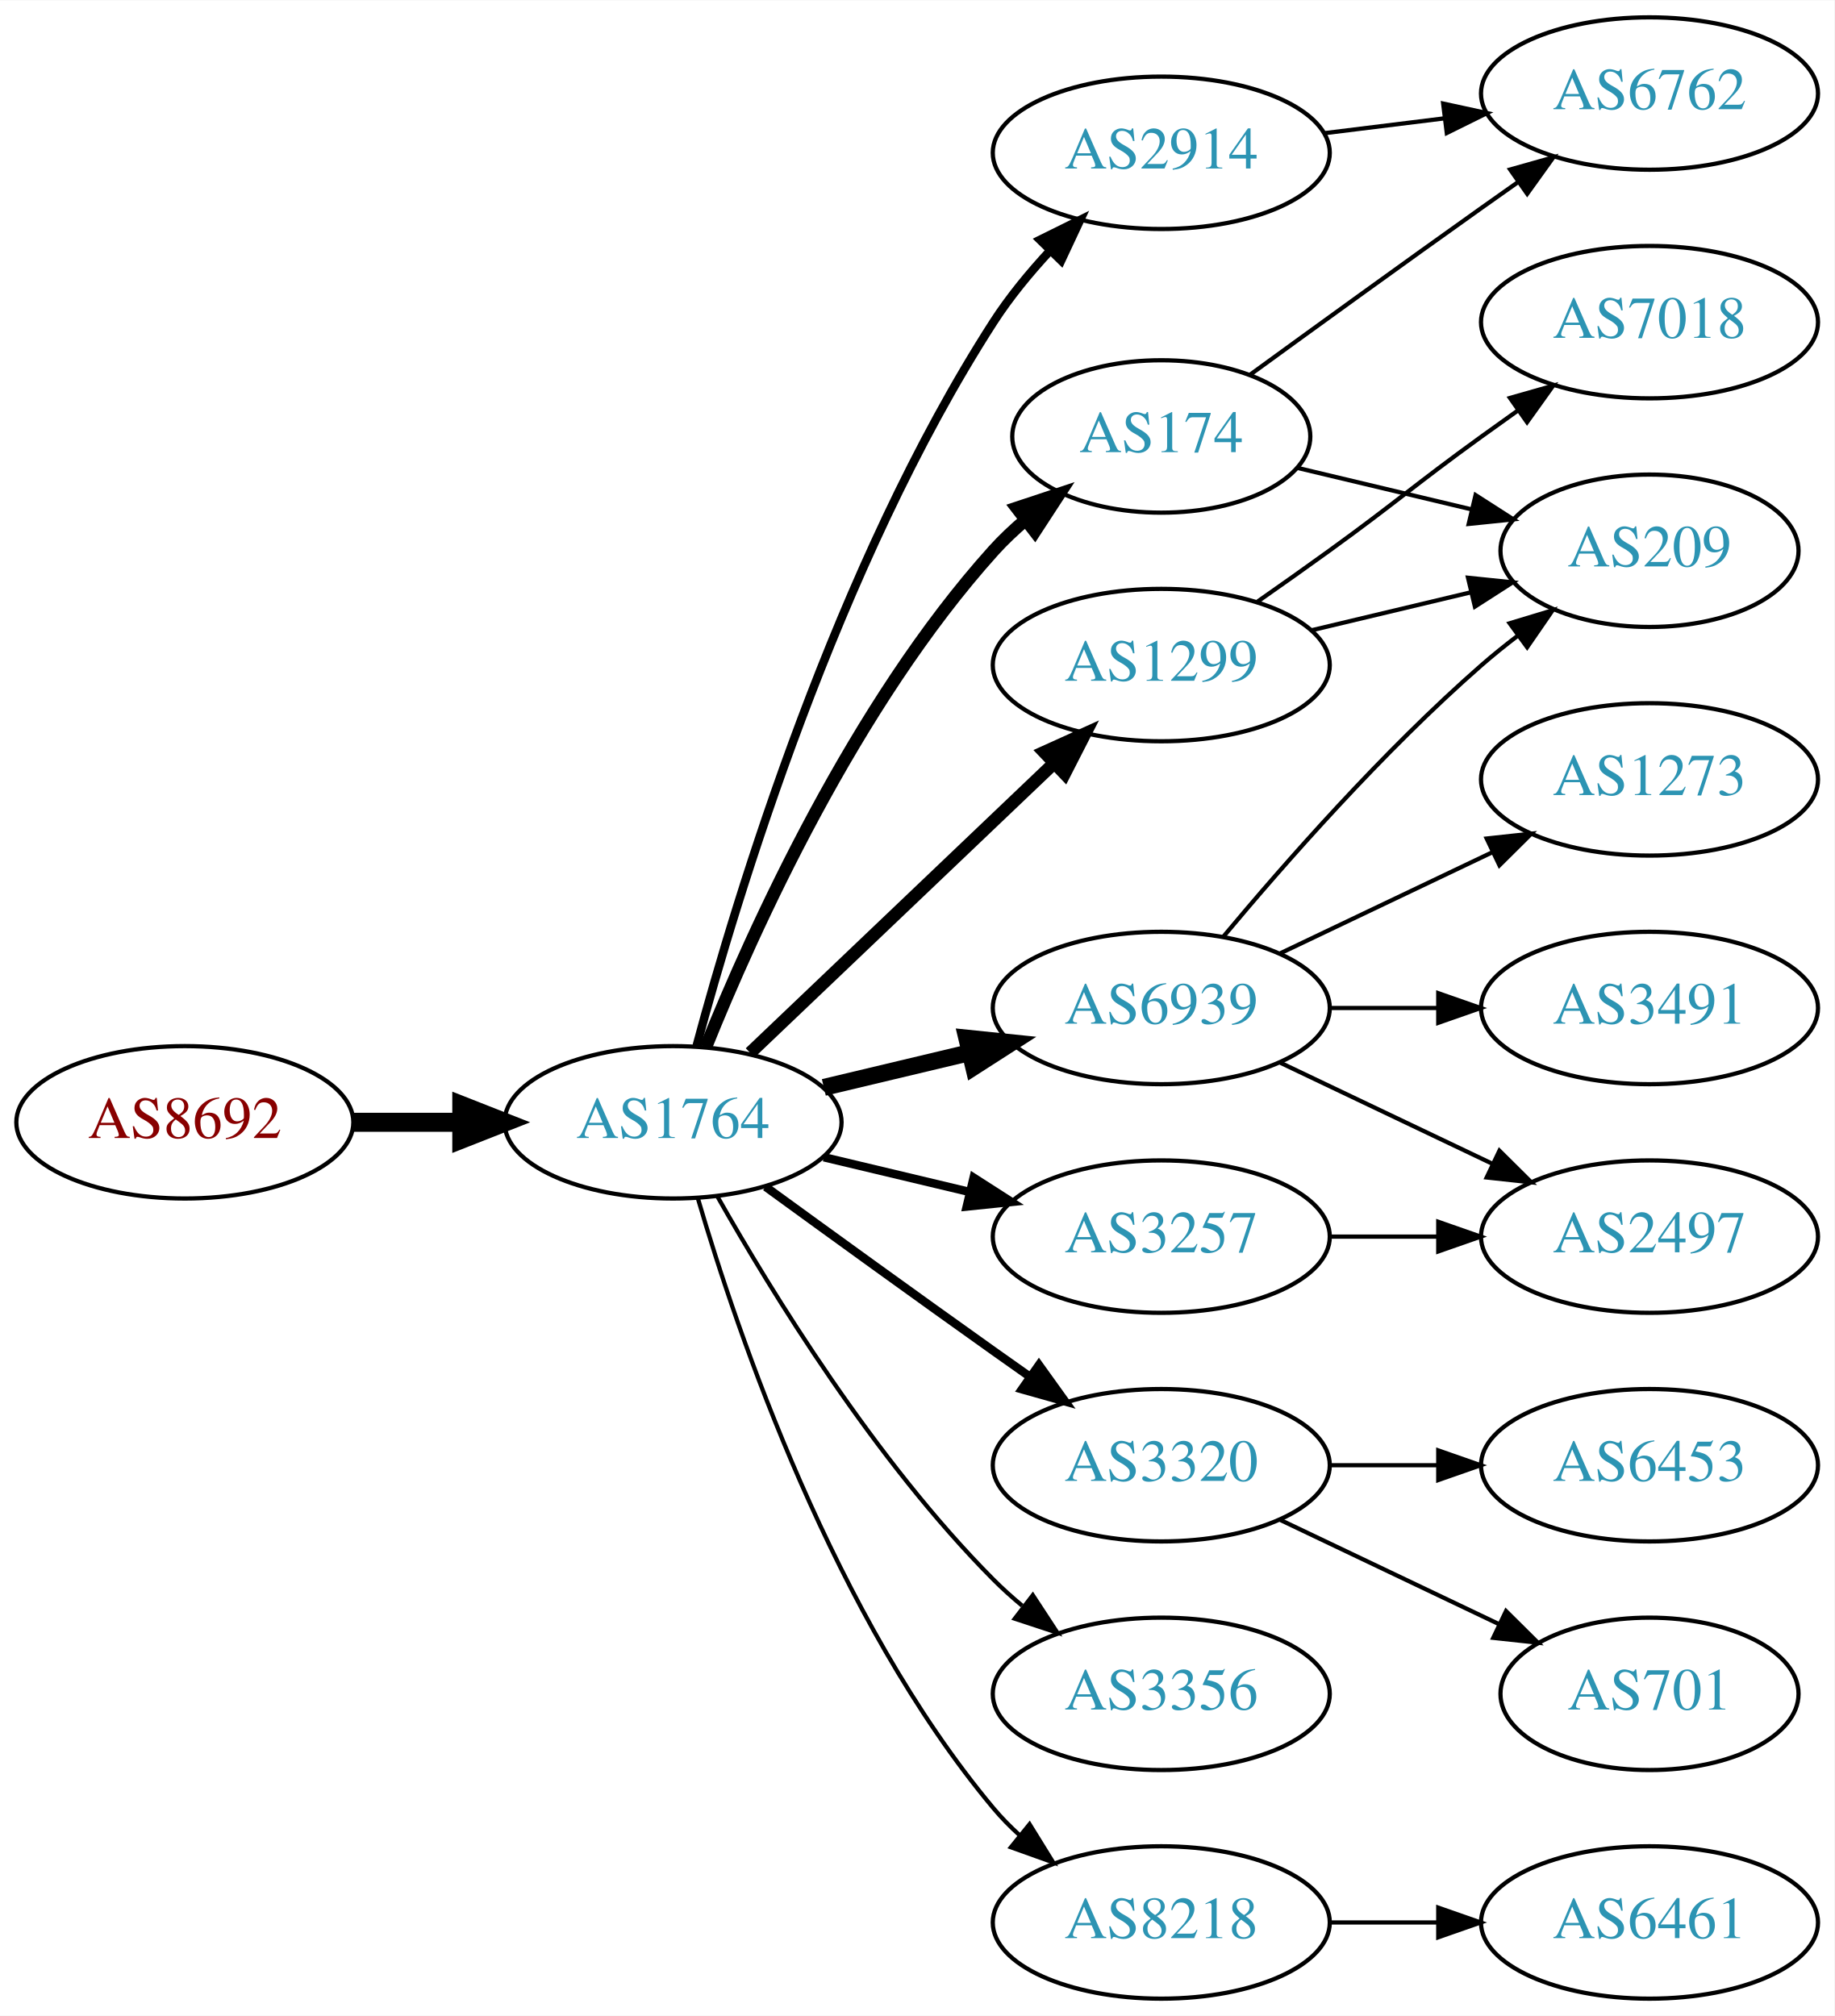
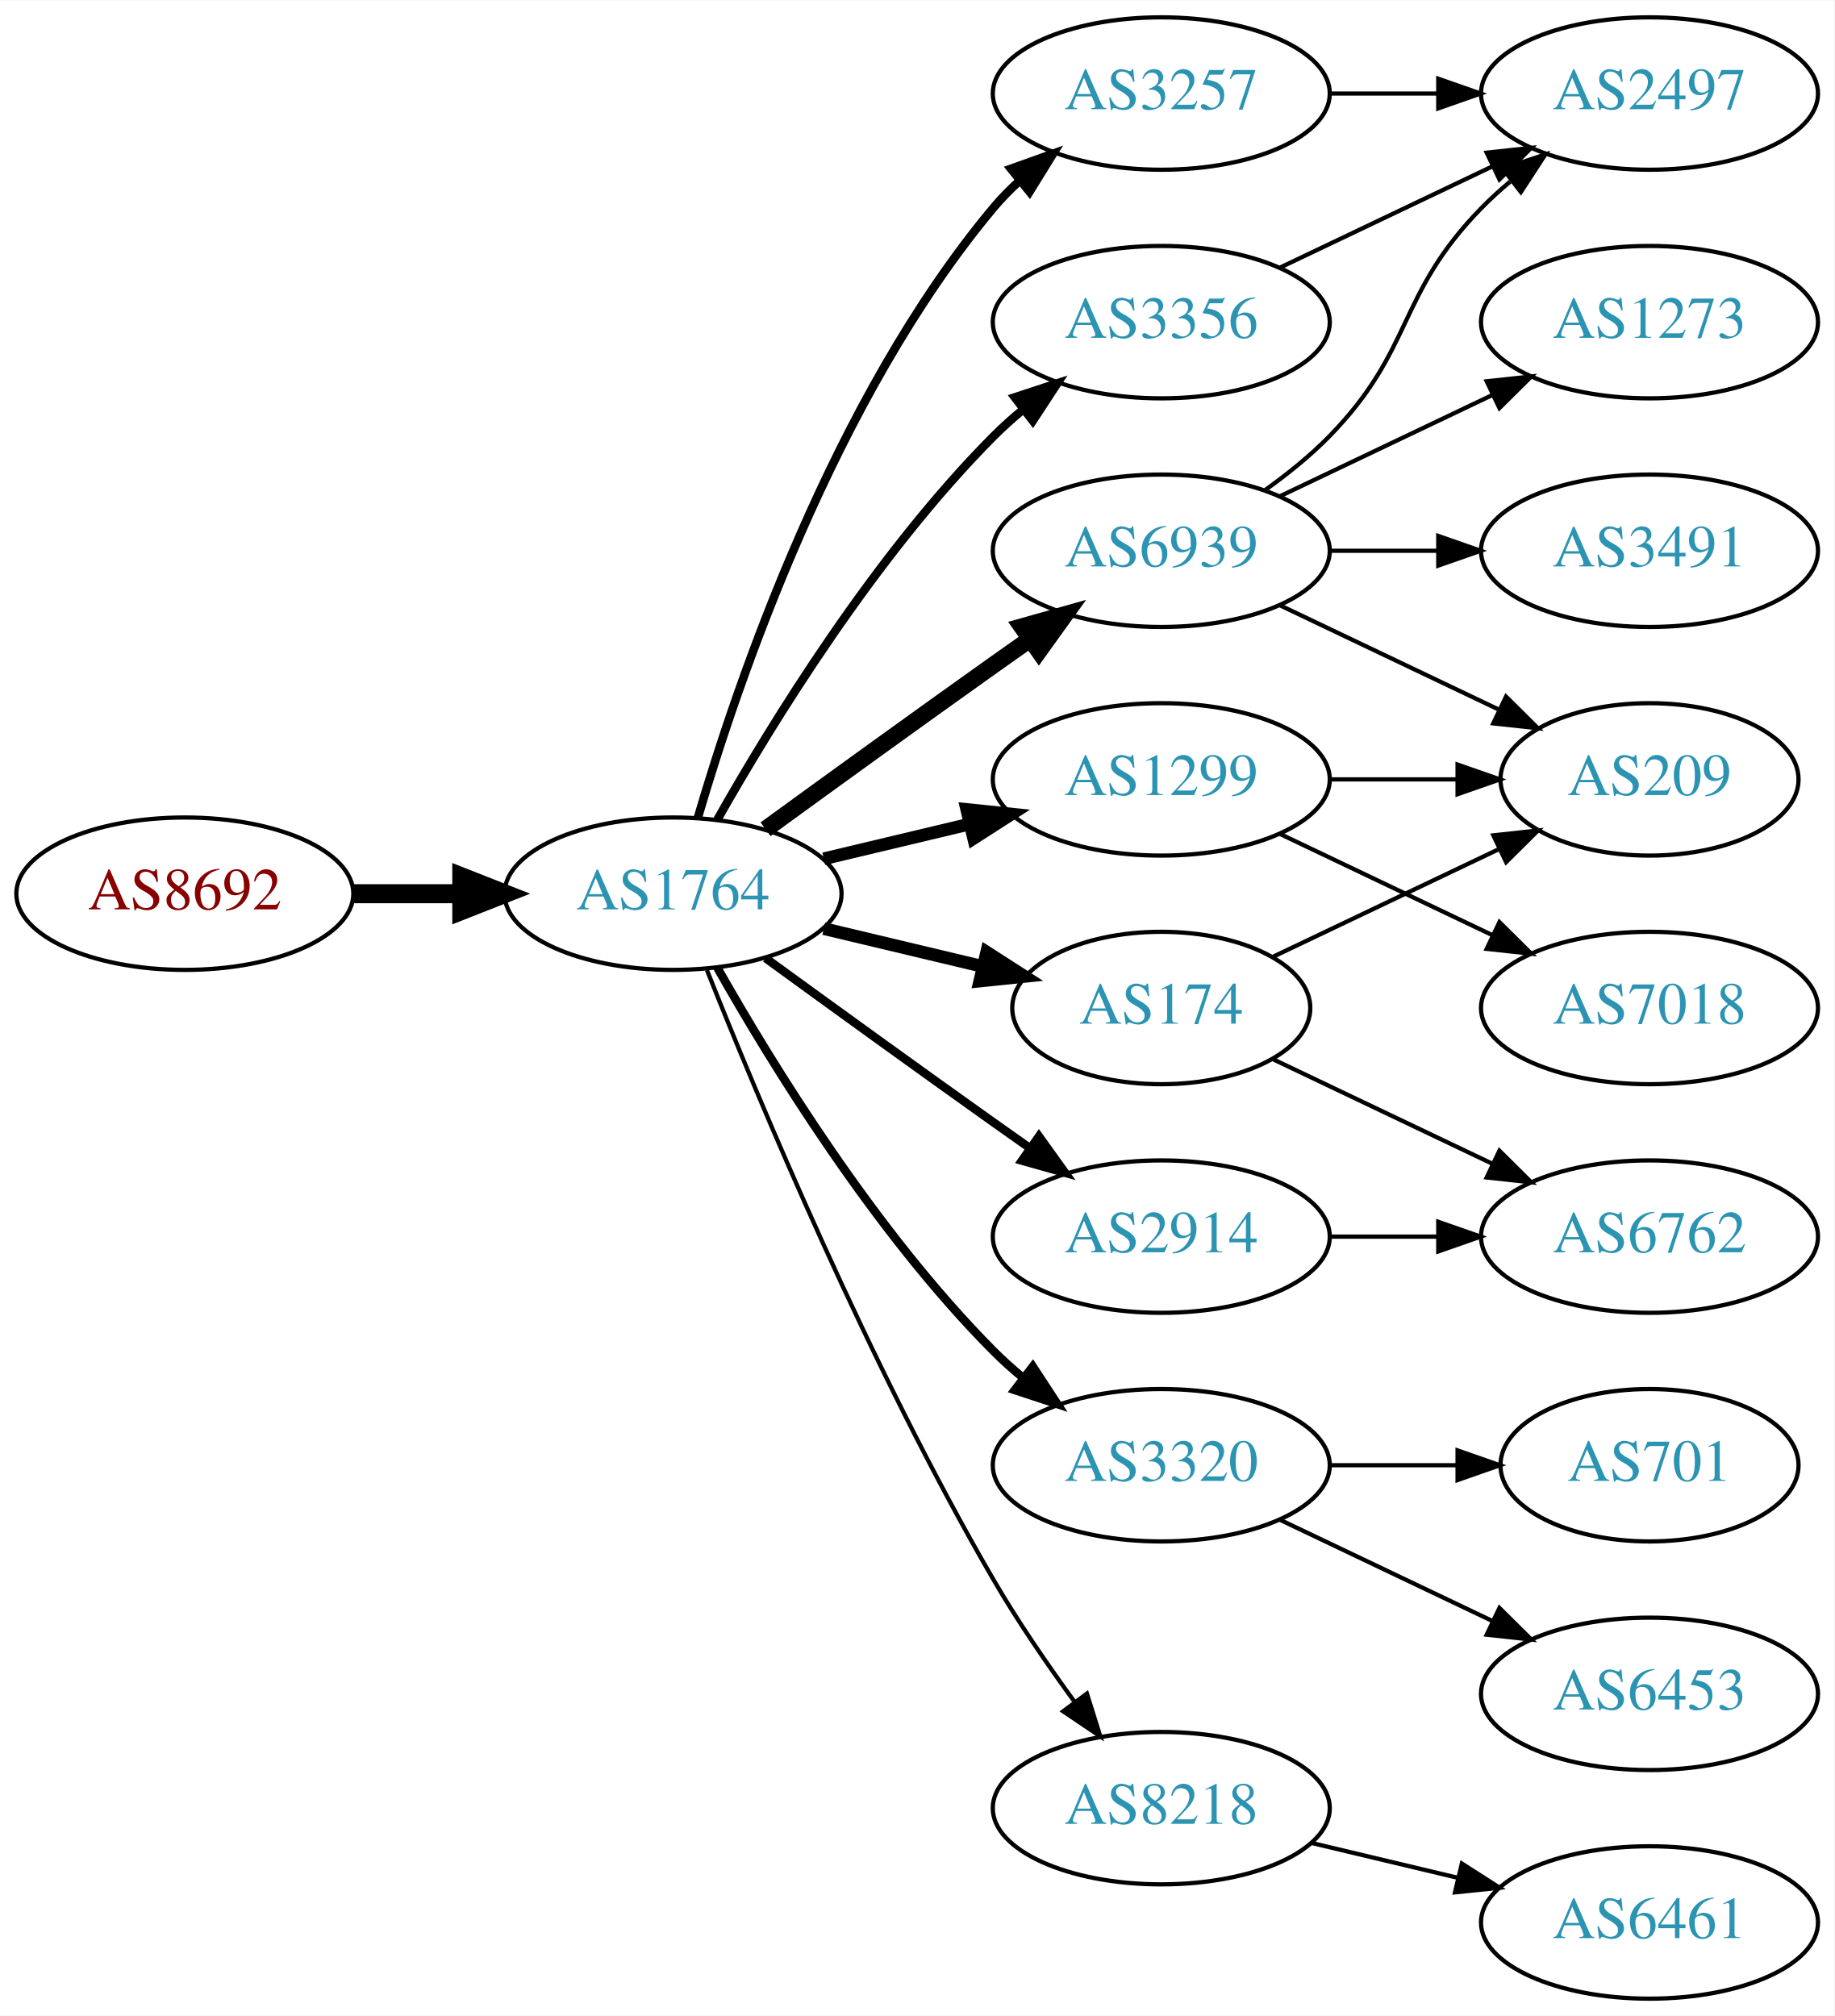
<svg xmlns="http://www.w3.org/2000/svg" xmlns:xlink="http://www.w3.org/1999/xlink" width="433pt" height="476pt" viewBox="0.00 0.00 433.17 476.00">
  <g id="graph0" class="graph" transform="scale(1 1) rotate(0) translate(4 472)">
    <polygon fill="white" stroke="none" points="-4,4 -4,-472 429.172,-472 429.172,4 -4,4" />
    <g id="node1" class="node">
      <g id="a_node1">
        <a xlink:href="/asn/8692" xlink:title="AS8692 ~ Bundesrechenzentrum GmbH [AT]">
-           <ellipse fill="#ffffff" stroke="black" cx="39.647" cy="-207" rx="39.794" ry="18" />
-           <text text-anchor="middle" x="39.647" y="-203.3" font-family="Times,serif" font-size="14.00" fill="#880000">AS8692</text>
+           <ellipse fill="#ffffff" stroke="black" cx="39.647" cy="-261" rx="39.794" ry="18" />
+           <text text-anchor="middle" x="39.647" y="-257.3" font-family="Times,serif" font-size="14.00" fill="#880000">AS8692</text>
        </a>
      </g>
    </g>
    <g id="node2" class="node">
      <g id="a_node2">
        <a xlink:href="/asn/1764" xlink:title="AS1764 ~ NEXTLAYER-AS [AT]">
-           <ellipse fill="#ffffff" stroke="black" cx="154.939" cy="-207" rx="39.794" ry="18" />
-           <text text-anchor="middle" x="154.939" y="-203.3" font-family="Times,serif" font-size="14.00" fill="#2c94b3">AS1764</text>
+           <ellipse fill="#ffffff" stroke="black" cx="154.939" cy="-261" rx="39.794" ry="18" />
+           <text text-anchor="middle" x="154.939" y="-257.3" font-family="Times,serif" font-size="14.00" fill="#2c94b3">AS1764</text>
        </a>
      </g>
    </g>
    <g id="edge1" class="edge">
-       <path fill="none" stroke="black" stroke-width="4.5" d="M79.319,-207C87.522,-207 96.286,-207 104.818,-207" />
-       <polygon fill="black" stroke="black" stroke-width="4.5" points="105.057,-210.938 115.057,-207 105.057,-203.063 105.057,-210.938" />
+       <path fill="none" stroke="black" stroke-width="4.5" d="M79.319,-261C87.522,-261 96.286,-261 104.818,-261" />
+       <polygon fill="black" stroke="black" stroke-width="4.5" points="105.057,-264.938 115.057,-261 105.057,-257.063 105.057,-264.938" />
    </g>
    <g id="node3" class="node">
      <g id="a_node3">
-         <a xlink:href="/asn/2914" xlink:title="AS2914 ~ NTT America, Inc. [US]">
-           <ellipse fill="#ffffff" stroke="black" cx="270.232" cy="-436" rx="39.794" ry="18" />
-           <text text-anchor="middle" x="270.232" y="-432.3" font-family="Times,serif" font-size="14.00" fill="#2c94b3">AS2914</text>
+         <a xlink:href="/asn/3257" xlink:title="AS3257 ~ GTT [DE]">
+           <ellipse fill="#ffffff" stroke="black" cx="270.232" cy="-450" rx="39.794" ry="18" />
+           <text text-anchor="middle" x="270.232" y="-446.3" font-family="Times,serif" font-size="14.00" fill="#2c94b3">AS3257</text>
        </a>
      </g>
    </g>
    <g id="edge2" class="edge">
-       <path fill="none" stroke="black" stroke-width="2" d="M160.505,-225.033C169.891,-259.996 193.623,-338.608 230.586,-396 234.38,-401.891 239.128,-407.656 243.984,-412.893" />
-       <polygon fill="black" stroke="black" stroke-width="2" points="241.583,-415.443 251.079,-420.142 246.586,-410.547 241.583,-415.443" />
+       <path fill="none" stroke="black" stroke-width="2" d="M160.814,-279.002C170.127,-310.844 192.944,-377.981 230.586,-423 232.456,-425.237 234.554,-427.374 236.781,-429.396" />
+       <polygon fill="black" stroke="black" stroke-width="2" points="234.724,-432.234 244.7,-435.804 239.128,-426.793 234.724,-432.234" />
    </g>
    <g id="node4" class="node">
      <g id="a_node4">
-         <a xlink:href="/asn/1299" xlink:title="AS1299 ~ Telia Carrier [EU]">
-           <ellipse fill="#ffffff" stroke="black" cx="270.232" cy="-315" rx="39.794" ry="18" />
-           <text text-anchor="middle" x="270.232" y="-311.3" font-family="Times,serif" font-size="14.00" fill="#2c94b3">AS1299</text>
-         </a>
-       </g>
-     </g>
-     <g id="edge3" class="edge">
-       <path fill="none" stroke="black" stroke-width="3" d="M173.146,-223.403C192.221,-241.587 223.142,-271.063 244.739,-291.651" />
-       <polygon fill="black" stroke="black" stroke-width="3" points="242.582,-294.43 252.235,-298.797 247.412,-289.363 242.582,-294.43" />
-     </g>
-     <g id="node5" class="node">
-       <g id="a_node5">
-         <a xlink:href="/asn/3257" xlink:title="AS3257 ~ GTT [DE]">
-           <ellipse fill="#ffffff" stroke="black" cx="270.232" cy="-180" rx="39.794" ry="18" />
-           <text text-anchor="middle" x="270.232" y="-176.3" font-family="Times,serif" font-size="14.00" fill="#2c94b3">AS3257</text>
-         </a>
-       </g>
-     </g>
-     <g id="edge4" class="edge">
-       <path fill="none" stroke="black" stroke-width="2" d="M190.547,-198.752C201.418,-196.162 213.572,-193.265 225.015,-190.538" />
-       <polygon fill="black" stroke="black" stroke-width="2" points="225.921,-193.92 234.837,-188.197 224.298,-187.111 225.921,-193.92" />
-     </g>
-     <g id="node6" class="node">
-       <g id="a_node6">
        <a xlink:href="/asn/3320" xlink:title="AS3320 ~ DTAG [DE]">
          <ellipse fill="#ffffff" stroke="black" cx="270.232" cy="-126" rx="39.794" ry="18" />
          <text text-anchor="middle" x="270.232" y="-122.3" font-family="Times,serif" font-size="14.00" fill="#2c94b3">AS3320</text>
        </a>
      </g>
    </g>
+     <g id="edge3" class="edge">
+       <path fill="none" stroke="black" stroke-width="2" d="M165.399,-243.51C178.181,-220.904 202.613,-181.114 230.586,-153 232.697,-150.879 234.993,-148.812 237.378,-146.829" />
+       <polygon fill="black" stroke="black" stroke-width="2" points="239.894,-149.31 245.694,-140.444 235.631,-143.758 239.894,-149.31" />
+     </g>
+     <g id="node5" class="node">
+       <g id="a_node5">
+         <a xlink:href="/asn/174" xlink:title="AS174 ~ Cogent Communications [US]">
+           <ellipse fill="#ffffff" stroke="black" cx="270.232" cy="-234" rx="35.194" ry="18" />
+           <text text-anchor="middle" x="270.232" y="-230.3" font-family="Times,serif" font-size="14.00" fill="#2c94b3">AS174</text>
+         </a>
+       </g>
+     </g>
+     <g id="edge4" class="edge">
+       <path fill="none" stroke="black" stroke-width="3" d="M190.547,-252.752C202.341,-249.942 215.646,-246.771 227.913,-243.847" />
+       <polygon fill="black" stroke="black" stroke-width="3" points="229.002,-247.186 237.918,-241.463 227.379,-240.376 229.002,-247.186" />
+     </g>
+     <g id="node6" class="node">
+       <g id="a_node6">
+         <a xlink:href="/asn/1299" xlink:title="AS1299 ~ Telia Carrier [EU]">
+           <ellipse fill="#ffffff" stroke="black" cx="270.232" cy="-288" rx="39.794" ry="18" />
+           <text text-anchor="middle" x="270.232" y="-284.3" font-family="Times,serif" font-size="14.00" fill="#2c94b3">AS1299</text>
+         </a>
+       </g>
+     </g>
    <g id="edge5" class="edge">
-       <path fill="none" stroke="black" stroke-width="2" d="M176.788,-191.778C191.722,-180.909 212.335,-165.975 230.586,-153 233.406,-150.995 236.349,-148.915 239.297,-146.841" />
-       <polygon fill="black" stroke="black" stroke-width="2" points="241.344,-149.681 247.522,-141.074 237.325,-143.95 241.344,-149.681" />
+       <path fill="none" stroke="black" stroke-width="3" d="M190.547,-269.248C201.418,-271.838 213.572,-274.735 225.015,-277.462" />
+       <polygon fill="black" stroke="black" stroke-width="3" points="224.298,-280.889 234.837,-279.803 225.921,-274.08 224.298,-280.889" />
    </g>
    <g id="node7" class="node">
      <g id="a_node7">
-         <a xlink:href="/asn/174" xlink:title="AS174 ~ Cogent Communications [US]">
-           <ellipse fill="#ffffff" stroke="black" cx="270.232" cy="-369" rx="35.194" ry="18" />
-           <text text-anchor="middle" x="270.232" y="-365.3" font-family="Times,serif" font-size="14.00" fill="#2c94b3">AS174</text>
+         <a xlink:href="/asn/3356" xlink:title="AS3356 ~ Level 3 Parent, LLC [US]">
+           <ellipse fill="#ffffff" stroke="black" cx="270.232" cy="-396" rx="39.794" ry="18" />
+           <text text-anchor="middle" x="270.232" y="-392.3" font-family="Times,serif" font-size="14.00" fill="#2c94b3">AS3356</text>
        </a>
      </g>
    </g>
    <g id="edge6" class="edge">
-       <path fill="none" stroke="black" stroke-width="3" d="M162.687,-224.787C173.738,-252.243 197.791,-305.578 230.586,-342 232.902,-344.572 235.506,-347.03 238.242,-349.343" />
-       <polygon fill="black" stroke="black" stroke-width="3" points="236.108,-352.117 246.165,-355.448 240.38,-346.572 236.108,-352.117" />
+       <path fill="none" stroke="black" stroke-width="2" d="M165.399,-278.49C178.181,-301.096 202.613,-340.886 230.586,-369 232.697,-371.121 234.993,-373.188 237.378,-375.171" />
+       <polygon fill="black" stroke="black" stroke-width="2" points="235.631,-378.242 245.694,-381.556 239.894,-372.69 235.631,-378.242" />
    </g>
    <g id="node8" class="node">
      <g id="a_node8">
-         <a xlink:href="/asn/6939" xlink:title="AS6939 ~ Hurricane Electric LLC [US]">
-           <ellipse fill="#ffffff" stroke="black" cx="270.232" cy="-234" rx="39.794" ry="18" />
-           <text text-anchor="middle" x="270.232" y="-230.3" font-family="Times,serif" font-size="14.00" fill="#2c94b3">AS6939</text>
+         <a xlink:href="/asn/8218" xlink:title="AS8218 ~ legacy Neotelecoms [FR]">
+           <ellipse fill="#ffffff" stroke="black" cx="270.232" cy="-45" rx="39.794" ry="18" />
+           <text text-anchor="middle" x="270.232" y="-41.3" font-family="Times,serif" font-size="14.00" fill="#2c94b3">AS8218</text>
        </a>
      </g>
    </g>
    <g id="edge7" class="edge">
-       <path fill="none" stroke="black" stroke-width="4" d="M190.547,-215.248C201.418,-217.838 213.572,-220.735 225.015,-223.462" />
-       <polygon fill="black" stroke="black" stroke-width="4" points="224.298,-226.889 234.837,-225.803 225.921,-220.08 224.298,-226.889" />
+       <path fill="none" stroke="black" d="M162.943,-242.949C175.07,-212.43 201.487,-149.067 230.586,-99 236.293,-89.181 243.331,-78.922 249.83,-70.016" />
+       <polygon fill="black" stroke="black" points="252.67,-72.061 255.835,-61.95 247.056,-67.881 252.67,-72.061" />
    </g>
    <g id="node9" class="node">
      <g id="a_node9">
-         <a xlink:href="/asn/3356" xlink:title="AS3356 ~ Level 3 Parent, LLC [US]">
-           <ellipse fill="#ffffff" stroke="black" cx="270.232" cy="-72" rx="39.794" ry="18" />
-           <text text-anchor="middle" x="270.232" y="-68.3" font-family="Times,serif" font-size="14.00" fill="#2c94b3">AS3356</text>
+         <a xlink:href="/asn/6939" xlink:title="AS6939 ~ Hurricane Electric LLC [US]">
+           <ellipse fill="#ffffff" stroke="black" cx="270.232" cy="-342" rx="39.794" ry="18" />
+           <text text-anchor="middle" x="270.232" y="-338.3" font-family="Times,serif" font-size="14.00" fill="#2c94b3">AS6939</text>
        </a>
      </g>
    </g>
    <g id="edge8" class="edge">
-       <path fill="none" stroke="black" d="M165.399,-189.51C178.181,-166.904 202.613,-127.114 230.586,-99 232.697,-96.879 234.993,-94.812 237.378,-92.829" />
-       <polygon fill="black" stroke="black" points="239.894,-95.31 245.694,-86.444 235.631,-89.758 239.894,-95.31" />
+       <path fill="none" stroke="black" stroke-width="4" d="M176.788,-276.222C191.722,-287.091 212.335,-302.025 230.586,-315 233.406,-317.005 236.349,-319.085 239.297,-321.159" />
+       <polygon fill="black" stroke="black" stroke-width="4" points="237.325,-324.05 247.522,-326.926 241.344,-318.319 237.325,-324.05" />
    </g>
    <g id="node10" class="node">
      <g id="a_node10">
-         <a xlink:href="/asn/8218" xlink:title="AS8218 ~ legacy Neotelecoms [FR]">
-           <ellipse fill="#ffffff" stroke="black" cx="270.232" cy="-18" rx="39.794" ry="18" />
-           <text text-anchor="middle" x="270.232" y="-14.3" font-family="Times,serif" font-size="14.00" fill="#2c94b3">AS8218</text>
+         <a xlink:href="/asn/2914" xlink:title="AS2914 ~ NTT America, Inc. [US]">
+           <ellipse fill="#ffffff" stroke="black" cx="270.232" cy="-180" rx="39.794" ry="18" />
+           <text text-anchor="middle" x="270.232" y="-176.3" font-family="Times,serif" font-size="14.00" fill="#2c94b3">AS2914</text>
        </a>
      </g>
    </g>
    <g id="edge9" class="edge">
-       <path fill="none" stroke="black" d="M160.814,-188.998C170.127,-157.156 192.944,-90.019 230.586,-45 232.456,-42.763 234.554,-40.626 236.781,-38.604" />
-       <polygon fill="black" stroke="black" points="239.128,-41.208 244.7,-32.196 234.724,-35.766 239.128,-41.208" />
-     </g>
-     <g id="node15" class="node">
-       <g id="a_node15">
-         <a xlink:href="/asn/6762" xlink:title="AS6762 ~ TELECOM ITALIA SPARKLE S.p.A. [IT]">
-           <ellipse fill="#ffffff" stroke="black" cx="385.525" cy="-450" rx="39.794" ry="18" />
-           <text text-anchor="middle" x="385.525" y="-446.3" font-family="Times,serif" font-size="14.00" fill="#2c94b3">AS6762</text>
-         </a>
-       </g>
-     </g>
-     <g id="edge14" class="edge">
-       <path fill="none" stroke="black" d="M308.643,-440.623C317.731,-441.746 327.568,-442.962 337.053,-444.134" />
-       <polygon fill="black" stroke="black" points="336.801,-447.629 347.154,-445.382 337.659,-440.682 336.801,-447.629" />
+       <path fill="none" stroke="black" stroke-width="2" d="M176.788,-245.778C191.722,-234.909 212.335,-219.975 230.586,-207 233.406,-204.995 236.349,-202.915 239.297,-200.841" />
+       <polygon fill="black" stroke="black" stroke-width="2" points="241.344,-203.681 247.522,-195.074 237.325,-197.95 241.344,-203.681" />
    </g>
    <g id="node11" class="node">
      <g id="a_node11">
-         <a xlink:href="/asn/7018" xlink:title="AS7018 ~ AT&amp;T Services, Inc. [US]">
-           <ellipse fill="#ffffff" stroke="black" cx="385.525" cy="-396" rx="39.794" ry="18" />
-           <text text-anchor="middle" x="385.525" y="-392.3" font-family="Times,serif" font-size="14.00" fill="#2c94b3">AS7018</text>
+         <a xlink:href="/asn/2497" xlink:title="AS2497 ~ Internet Initiative Japan Inc. [JP]">
+           <ellipse fill="#ffffff" stroke="black" cx="385.525" cy="-450" rx="39.794" ry="18" />
+           <text text-anchor="middle" x="385.525" y="-446.3" font-family="Times,serif" font-size="14.00" fill="#2c94b3">AS2497</text>
        </a>
      </g>
    </g>
    <g id="edge10" class="edge">
-       <path fill="none" stroke="black" d="M292.989,-330.009C298.524,-333.879 304.443,-338.064 309.879,-342 326.079,-353.729 329.679,-357.271 345.879,-369 348.682,-371.029 351.613,-373.125 354.554,-375.21" />
-       <polygon fill="black" stroke="black" points="352.576,-378.097 362.768,-380.991 356.605,-372.373 352.576,-378.097" />
+       <path fill="none" stroke="black" d="M309.905,-450C318.108,-450 326.872,-450 335.404,-450" />
+       <polygon fill="black" stroke="black" points="335.643,-453.5 345.643,-450 335.643,-446.5 335.643,-453.5" />
    </g>
    <g id="node12" class="node">
      <g id="a_node12">
-         <a xlink:href="/asn/209" xlink:title="AS209 ~ CenturyLink Communications, LLC [US]">
-           <ellipse fill="#ffffff" stroke="black" cx="385.525" cy="-342" rx="35.194" ry="18" />
-           <text text-anchor="middle" x="385.525" y="-338.3" font-family="Times,serif" font-size="14.00" fill="#2c94b3">AS209</text>
+         <a xlink:href="/asn/6453" xlink:title="AS6453 ~ TATA COMMUNICATIONS (AMERICA) INC [US]">
+           <ellipse fill="#ffffff" stroke="black" cx="385.525" cy="-72" rx="39.794" ry="18" />
+           <text text-anchor="middle" x="385.525" y="-68.3" font-family="Times,serif" font-size="14.00" fill="#2c94b3">AS6453</text>
        </a>
      </g>
    </g>
    <g id="edge11" class="edge">
-       <path fill="none" stroke="black" d="M305.84,-323.248C317.634,-326.058 330.939,-329.229 343.206,-332.153" />
-       <polygon fill="black" stroke="black" points="342.672,-335.624 353.211,-334.537 344.295,-328.814 342.672,-335.624" />
-     </g>
-     <g id="node17" class="node">
-       <g id="a_node17">
-         <a xlink:href="/asn/2497" xlink:title="AS2497 ~ Internet Initiative Japan Inc. [JP]">
-           <ellipse fill="#ffffff" stroke="black" cx="385.525" cy="-180" rx="39.794" ry="18" />
-           <text text-anchor="middle" x="385.525" y="-176.3" font-family="Times,serif" font-size="14.00" fill="#2c94b3">AS2497</text>
-         </a>
-       </g>
-     </g>
-     <g id="edge21" class="edge">
-       <path fill="none" stroke="black" d="M309.905,-180C318.108,-180 326.872,-180 335.404,-180" />
-       <polygon fill="black" stroke="black" points="335.643,-183.5 345.643,-180 335.643,-176.5 335.643,-183.5" />
+       <path fill="none" stroke="black" d="M298.369,-113.066C313.363,-105.919 332.184,-96.948 348.407,-89.215" />
+       <polygon fill="black" stroke="black" points="350.089,-92.291 357.61,-84.829 347.077,-85.972 350.089,-92.291" />
    </g>
    <g id="node13" class="node">
      <g id="a_node13">
        <a xlink:href="/asn/701" xlink:title="AS701 ~ UUNET [US]">
-           <ellipse fill="#ffffff" stroke="black" cx="385.525" cy="-72" rx="35.194" ry="18" />
-           <text text-anchor="middle" x="385.525" y="-68.3" font-family="Times,serif" font-size="14.00" fill="#2c94b3">AS701</text>
+           <ellipse fill="#ffffff" stroke="black" cx="385.525" cy="-126" rx="35.194" ry="18" />
+           <text text-anchor="middle" x="385.525" y="-122.3" font-family="Times,serif" font-size="14.00" fill="#2c94b3">AS701</text>
        </a>
      </g>
    </g>
    <g id="edge12" class="edge">
-       <path fill="none" stroke="black" d="M298.369,-113.066C313.801,-105.71 333.286,-96.423 349.821,-88.541" />
-       <polygon fill="black" stroke="black" points="351.642,-91.551 359.163,-84.089 348.63,-85.232 351.642,-91.551" />
+       <path fill="none" stroke="black" d="M309.905,-126C319.61,-126 330.101,-126 340.064,-126" />
+       <polygon fill="black" stroke="black" points="340.2,-129.5 350.2,-126 340.2,-122.5 340.2,-129.5" />
+     </g>
+     <g id="node15" class="node">
+       <g id="a_node15">
+         <a xlink:href="/asn/209" xlink:title="AS209 ~ CenturyLink Communications, LLC [US]">
+           <ellipse fill="#ffffff" stroke="black" cx="385.525" cy="-288" rx="35.194" ry="18" />
+           <text text-anchor="middle" x="385.525" y="-284.3" font-family="Times,serif" font-size="14.00" fill="#2c94b3">AS209</text>
+         </a>
+       </g>
+     </g>
+     <g id="edge16" class="edge">
+       <path fill="none" stroke="black" d="M296.658,-246.119C312.401,-253.622 332.822,-263.356 350.016,-271.551" />
+       <polygon fill="black" stroke="black" points="348.652,-274.779 359.185,-275.922 351.664,-268.46 348.652,-274.779" />
+     </g>
+     <g id="node16" class="node">
+       <g id="a_node16">
+         <a xlink:href="/asn/6762" xlink:title="AS6762 ~ TELECOM ITALIA SPARKLE S.p.A. [IT]">
+           <ellipse fill="#ffffff" stroke="black" cx="385.525" cy="-180" rx="39.794" ry="18" />
+           <text text-anchor="middle" x="385.525" y="-176.3" font-family="Times,serif" font-size="14.00" fill="#2c94b3">AS6762</text>
+         </a>
+       </g>
+     </g>
+     <g id="edge15" class="edge">
+       <path fill="none" stroke="black" d="M296.658,-221.881C311.96,-214.587 331.684,-205.186 348.565,-197.14" />
+       <polygon fill="black" stroke="black" points="350.085,-200.293 357.606,-192.831 347.073,-193.974 350.085,-200.293" />
    </g>
    <g id="node14" class="node">
      <g id="a_node14">
-         <a xlink:href="/asn/6453" xlink:title="AS6453 ~ TATA COMMUNICATIONS (AMERICA) INC [US]">
-           <ellipse fill="#ffffff" stroke="black" cx="385.525" cy="-126" rx="39.794" ry="18" />
-           <text text-anchor="middle" x="385.525" y="-122.3" font-family="Times,serif" font-size="14.00" fill="#2c94b3">AS6453</text>
+         <a xlink:href="/asn/7018" xlink:title="AS7018 ~ AT&amp;T Services, Inc. [US]">
+           <ellipse fill="#ffffff" stroke="black" cx="385.525" cy="-234" rx="39.794" ry="18" />
+           <text text-anchor="middle" x="385.525" y="-230.3" font-family="Times,serif" font-size="14.00" fill="#2c94b3">AS7018</text>
        </a>
      </g>
    </g>
    <g id="edge13" class="edge">
-       <path fill="none" stroke="black" d="M309.905,-126C318.108,-126 326.872,-126 335.404,-126" />
-       <polygon fill="black" stroke="black" points="335.643,-129.5 345.643,-126 335.643,-122.5 335.643,-129.5" />
-     </g>
-     <g id="edge19" class="edge">
-       <path fill="none" stroke="black" d="M302.49,-361.551C315.121,-358.541 329.874,-355.024 343.36,-351.81" />
-       <polygon fill="black" stroke="black" points="344.454,-355.148 353.37,-349.425 342.831,-348.339 344.454,-355.148" />
-     </g>
-     <g id="edge20" class="edge">
-       <path fill="none" stroke="black" d="M291.129,-383.529C306.13,-394.45 327.237,-409.747 345.879,-423 348.699,-425.005 351.642,-427.085 354.59,-429.159" />
-       <polygon fill="black" stroke="black" points="352.618,-432.05 362.815,-434.926 356.637,-426.319 352.618,-432.05" />
-     </g>
-     <g id="edge16" class="edge">
-       <path fill="none" stroke="black" d="M284.862,-250.817C299.145,-267.929 322.691,-294.745 345.879,-315 348.549,-317.332 351.421,-319.648 354.352,-321.886" />
-       <polygon fill="black" stroke="black" points="352.502,-324.87 362.643,-327.939 356.629,-319.216 352.502,-324.87" />
-     </g>
-     <g id="node16" class="node">
-       <g id="a_node16">
-         <a xlink:href="/asn/3491" xlink:title="AS3491 ~ PCCW Global, Inc. [US]">
-           <ellipse fill="#ffffff" stroke="black" cx="385.525" cy="-234" rx="39.794" ry="18" />
-           <text text-anchor="middle" x="385.525" y="-230.3" font-family="Times,serif" font-size="14.00" fill="#2c94b3">AS3491</text>
-         </a>
-       </g>
-     </g>
-     <g id="edge15" class="edge">
-       <path fill="none" stroke="black" d="M309.905,-234C318.108,-234 326.872,-234 335.404,-234" />
-       <polygon fill="black" stroke="black" points="335.643,-237.5 345.643,-234 335.643,-230.5 335.643,-237.5" />
+       <path fill="none" stroke="black" d="M298.369,-275.066C313.363,-267.919 332.184,-258.948 348.407,-251.215" />
+       <polygon fill="black" stroke="black" points="350.089,-254.291 357.61,-246.829 347.077,-247.972 350.089,-254.291" />
+     </g>
+     <g id="edge14" class="edge">
+       <path fill="none" stroke="black" d="M309.905,-288C319.61,-288 330.101,-288 340.064,-288" />
+       <polygon fill="black" stroke="black" points="340.2,-291.5 350.2,-288 340.2,-284.5 340.2,-291.5" />
    </g>
    <g id="edge17" class="edge">
-       <path fill="none" stroke="black" d="M298.369,-221.066C313.363,-213.919 332.184,-204.948 348.407,-197.215" />
-       <polygon fill="black" stroke="black" points="350.089,-200.291 357.61,-192.829 347.077,-193.972 350.089,-200.291" />
+       <path fill="none" stroke="black" d="M298.369,-408.934C313.363,-416.081 332.184,-425.052 348.407,-432.785" />
+       <polygon fill="black" stroke="black" points="347.077,-436.028 357.61,-437.171 350.089,-429.709 347.077,-436.028" />
+     </g>
+     <g id="node17" class="node">
+       <g id="a_node17">
+         <a xlink:href="/asn/6461" xlink:title="AS6461 ~ Zayo Bandwidth [US]">
+           <ellipse fill="#ffffff" stroke="black" cx="385.525" cy="-18" rx="39.794" ry="18" />
+           <text text-anchor="middle" x="385.525" y="-14.3" font-family="Times,serif" font-size="14.00" fill="#2c94b3">AS6461</text>
+         </a>
+       </g>
+     </g>
+     <g id="edge18" class="edge">
+       <path fill="none" stroke="black" d="M305.84,-36.752C316.711,-34.162 328.865,-31.265 340.308,-28.538" />
+       <polygon fill="black" stroke="black" points="341.214,-31.92 350.13,-26.197 339.591,-25.111 341.214,-31.92" />
+     </g>
+     <g id="edge21" class="edge">
+       <path fill="none" stroke="black" d="M294.826,-356.389C300.082,-360.148 305.414,-364.437 309.879,-369 330.051,-389.617 325.706,-402.383 345.879,-423 347.972,-425.139 350.255,-427.218 352.632,-429.21" />
+       <polygon fill="black" stroke="black" points="350.875,-432.275 360.931,-435.611 355.15,-426.732 350.875,-432.275" />
+     </g>
+     <g id="edge22" class="edge">
+       <path fill="none" stroke="black" d="M298.369,-329.066C313.801,-321.71 333.286,-312.423 349.821,-304.541" />
+       <polygon fill="black" stroke="black" points="351.642,-307.551 359.163,-300.089 348.63,-301.232 351.642,-307.551" />
    </g>
    <g id="node18" class="node">
      <g id="a_node18">
        <a xlink:href="/asn/1273" xlink:title="AS1273 ~ Vodafone Group PLC [EU]">
-           <ellipse fill="#ffffff" stroke="black" cx="385.525" cy="-288" rx="39.794" ry="18" />
-           <text text-anchor="middle" x="385.525" y="-284.3" font-family="Times,serif" font-size="14.00" fill="#2c94b3">AS1273</text>
-         </a>
-       </g>
-     </g>
-     <g id="edge18" class="edge">
-       <path fill="none" stroke="black" d="M298.369,-246.934C313.363,-254.081 332.184,-263.052 348.407,-270.785" />
-       <polygon fill="black" stroke="black" points="347.077,-274.028 357.61,-275.171 350.089,-267.709 347.077,-274.028" />
+           <ellipse fill="#ffffff" stroke="black" cx="385.525" cy="-396" rx="39.794" ry="18" />
+           <text text-anchor="middle" x="385.525" y="-392.3" font-family="Times,serif" font-size="14.00" fill="#2c94b3">AS1273</text>
+         </a>
+       </g>
+     </g>
+     <g id="edge19" class="edge">
+       <path fill="none" stroke="black" d="M298.369,-354.934C313.363,-362.081 332.184,-371.052 348.407,-378.785" />
+       <polygon fill="black" stroke="black" points="347.077,-382.028 357.61,-383.171 350.089,-375.709 347.077,-382.028" />
    </g>
    <g id="node19" class="node">
      <g id="a_node19">
-         <a xlink:href="/asn/6461" xlink:title="AS6461 ~ Zayo Bandwidth [US]">
-           <ellipse fill="#ffffff" stroke="black" cx="385.525" cy="-18" rx="39.794" ry="18" />
-           <text text-anchor="middle" x="385.525" y="-14.3" font-family="Times,serif" font-size="14.00" fill="#2c94b3">AS6461</text>
-         </a>
-       </g>
-     </g>
-     <g id="edge22" class="edge">
-       <path fill="none" stroke="black" d="M309.905,-18C318.108,-18 326.872,-18 335.404,-18" />
-       <polygon fill="black" stroke="black" points="335.643,-21.5 345.643,-18 335.643,-14.5 335.643,-21.5" />
+         <a xlink:href="/asn/3491" xlink:title="AS3491 ~ PCCW Global, Inc. [US]">
+           <ellipse fill="#ffffff" stroke="black" cx="385.525" cy="-342" rx="39.794" ry="18" />
+           <text text-anchor="middle" x="385.525" y="-338.3" font-family="Times,serif" font-size="14.00" fill="#2c94b3">AS3491</text>
+         </a>
+       </g>
+     </g>
+     <g id="edge20" class="edge">
+       <path fill="none" stroke="black" d="M309.905,-342C318.108,-342 326.872,-342 335.404,-342" />
+       <polygon fill="black" stroke="black" points="335.643,-345.5 345.643,-342 335.643,-338.5 335.643,-345.5" />
+     </g>
+     <g id="edge23" class="edge">
+       <path fill="none" stroke="black" d="M309.905,-180C318.108,-180 326.872,-180 335.404,-180" />
+       <polygon fill="black" stroke="black" points="335.643,-183.5 345.643,-180 335.643,-176.5 335.643,-183.5" />
    </g>
  </g>
</svg>
